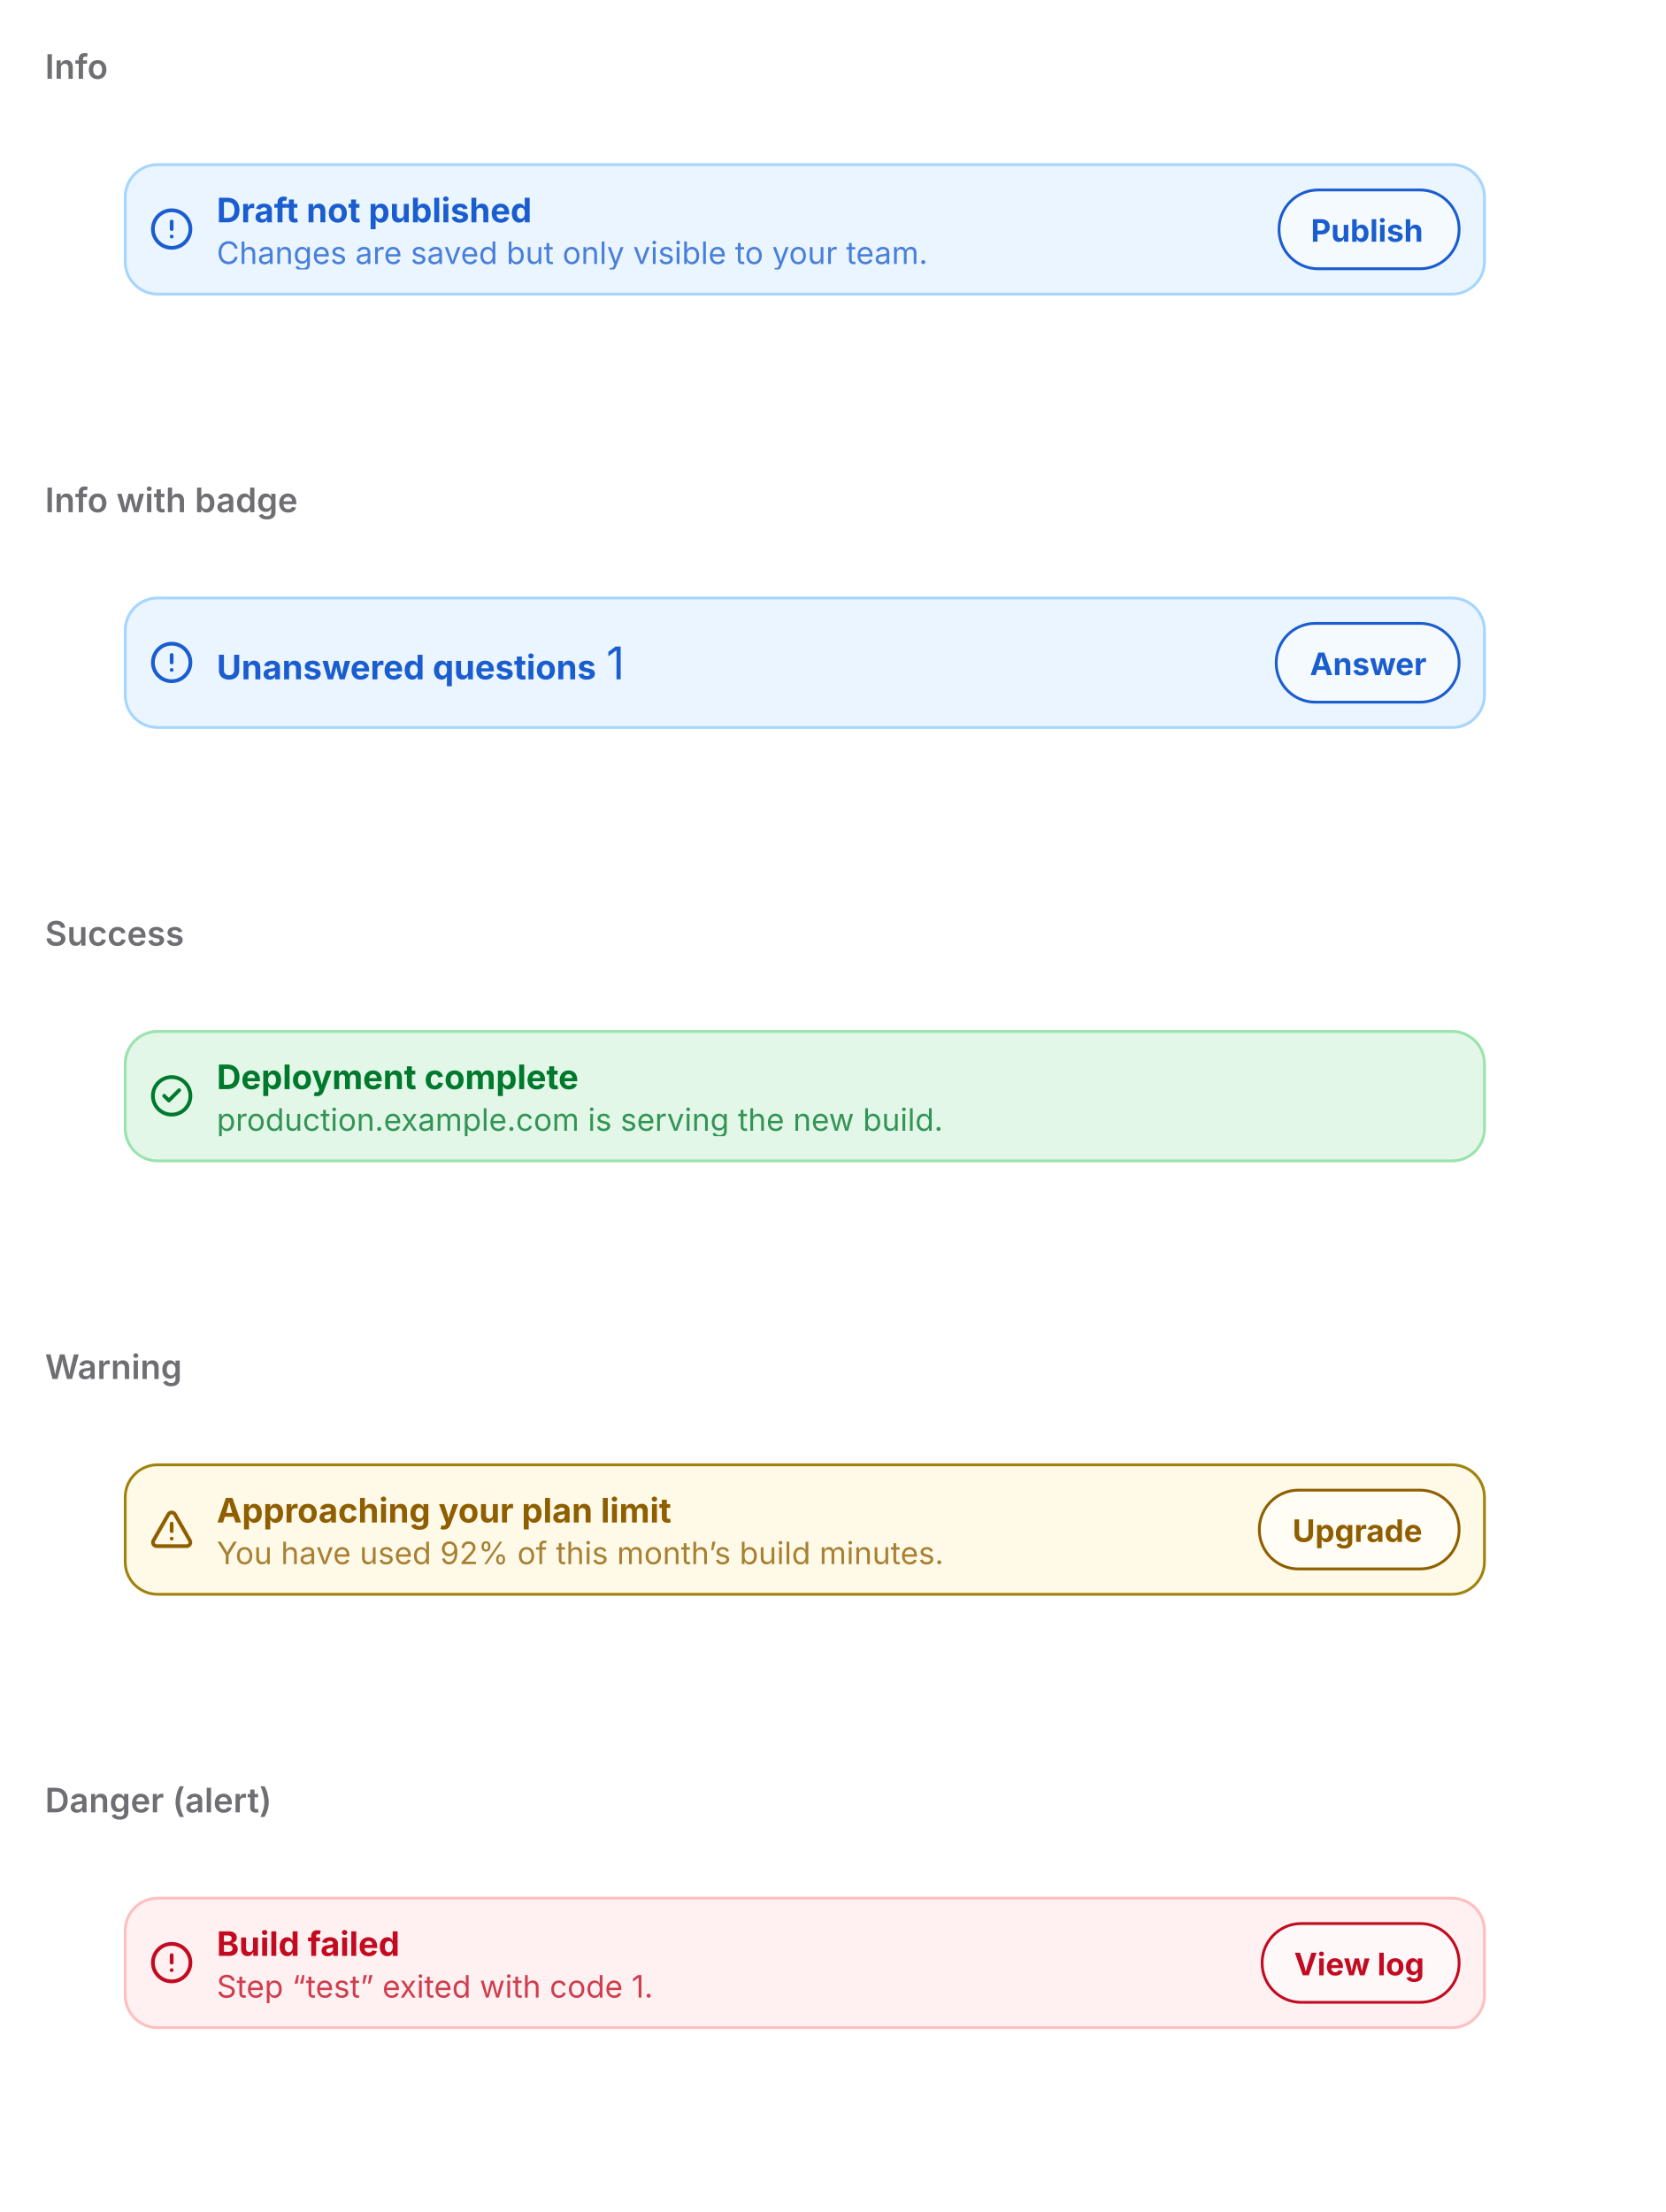
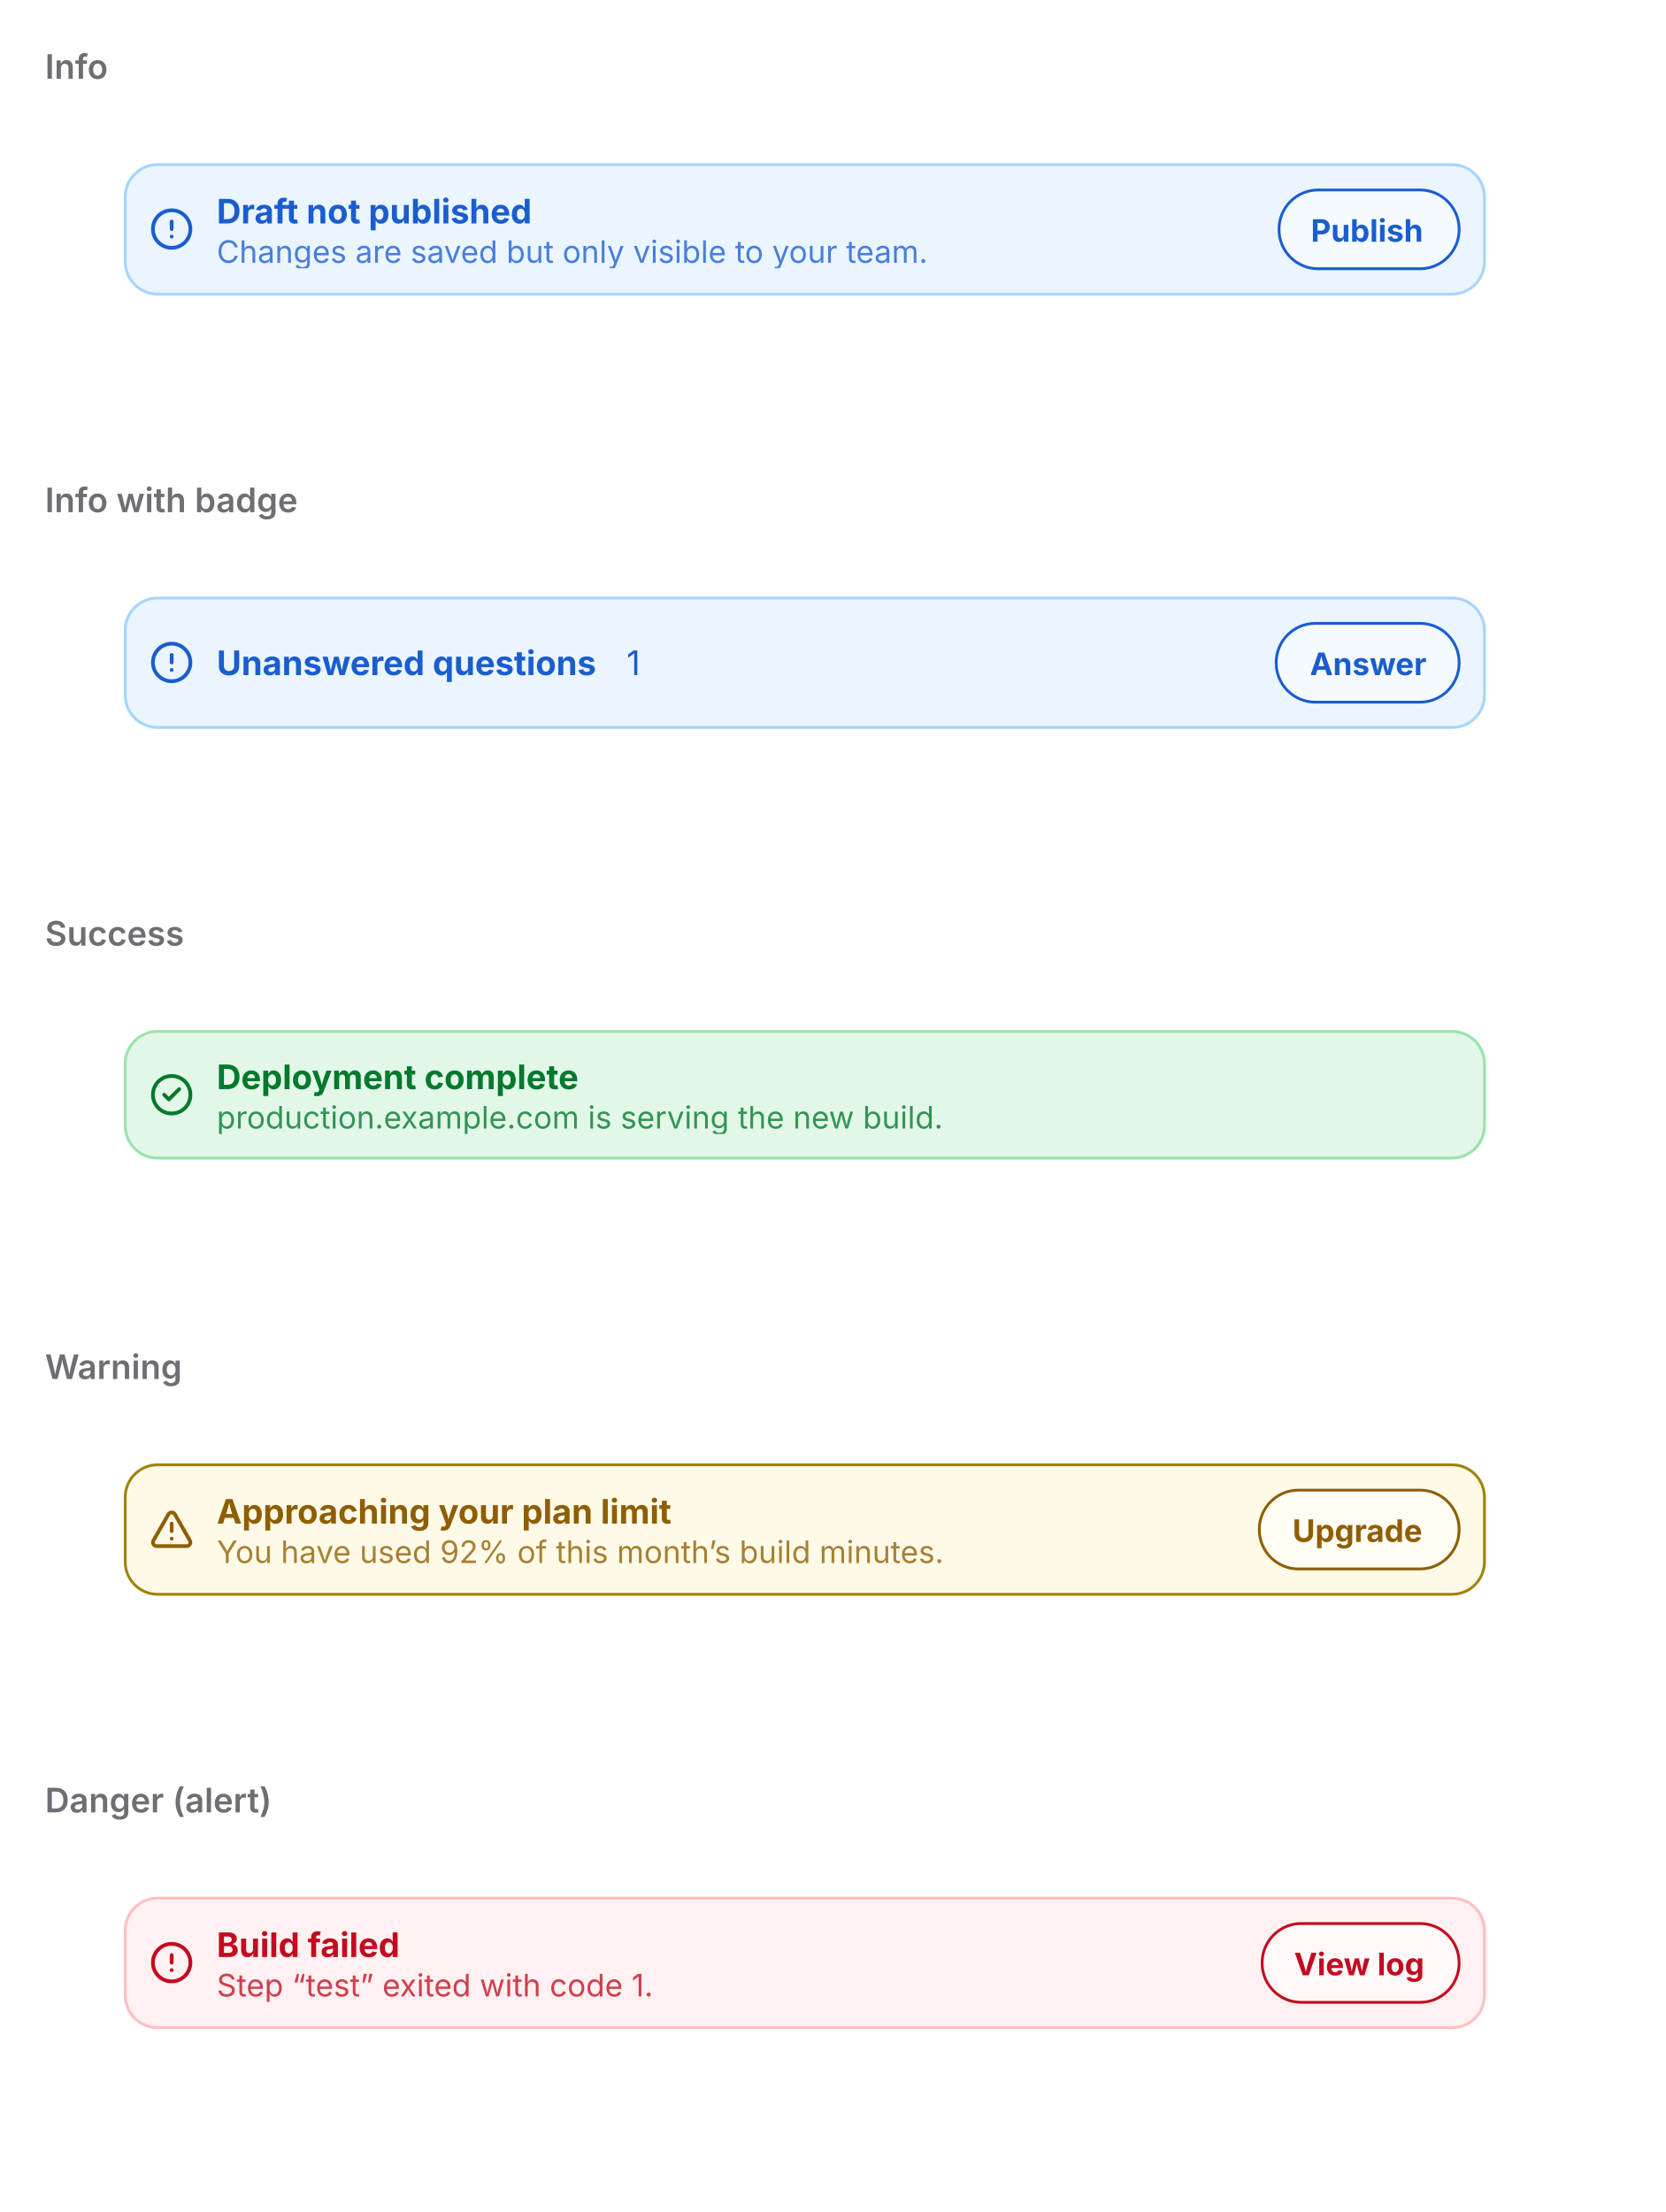
<svg xmlns="http://www.w3.org/2000/svg" viewBox="0 0 592 786" width="592" height="786">
  <defs>
    <clipPath id="cp0">
      <rect x="16" y="38" width="560" height="116" />
    </clipPath>
    <clipPath id="cp1">
      <rect x="16" y="192" width="560" height="116" />
    </clipPath>
    <clipPath id="cp2">
      <rect x="16" y="346" width="560" height="116" />
    </clipPath>
    <clipPath id="cp3">
      <rect x="16" y="500" width="560" height="116" />
    </clipPath>
    <clipPath id="cp4">
      <rect x="16" y="654" width="560" height="116" />
    </clipPath>
    <clipPath id="ct5">
      <rect x="16" y="16" width="560" height="22" />
    </clipPath>
    <clipPath id="irc6">
      <rect x="16" y="38" width="560" height="116" rx="0" />
    </clipPath>
    <clipPath id="ct8">
      <rect x="16" y="170" width="560" height="22" />
    </clipPath>
    <clipPath id="irc9">
      <rect x="16" y="192" width="560" height="116" rx="0" />
    </clipPath>
    <clipPath id="ct11">
      <rect x="16" y="324" width="560" height="22" />
    </clipPath>
    <clipPath id="irc12">
      <rect x="16" y="346" width="560" height="116" rx="0" />
    </clipPath>
    <clipPath id="ct14">
      <rect x="16" y="478" width="560" height="22" />
    </clipPath>
    <clipPath id="irc15">
      <rect x="16" y="500" width="560" height="116" rx="0" />
    </clipPath>
    <clipPath id="ct17">
      <rect x="16" y="632" width="560" height="22" />
    </clipPath>
    <clipPath id="irc18">
      <rect x="16" y="654" width="560" height="116" rx="0" />
    </clipPath>
  </defs>
  <rect x="0" y="0" width="592" height="786" rx="0" fill="rgb(255,255,255)" />
  <text x="16" y="28" font-family="system-ui, &quot;-apple-system&quot;, sans-serif" font-size="12" font-weight="600" fill="rgb(110,110,115)">Info</text>
  <g clip-path="url(#cp0)">
    <g clip-path="url(#irc6)">
      <clipPath id="svgimg7vclip">
        <rect x="16" y="38" width="560" height="116" />
      </clipPath>
      <g clip-path="url(#svgimg7vclip)">
        <g transform="translate(16 38)">
          <defs>
            <clipPath id="svgimg7cp0">
              <rect x="37" y="35" width="16" height="16.4" />
            </clipPath>
            <clipPath id="svgimg7ct2">
-               <rect x="61" y="29" width="116.7" height="15" />
+               <rect x="61" y="29.4" width="116.7" height="15" />
            </clipPath>
            <clipPath id="svgimg7cp3">
-               <rect x="61" y="44.8" width="368.6" height="13" />
+               <rect x="61" y="44.4" width="368.6" height="13" />
            </clipPath>
            <clipPath id="svgimg7ct4">
-               <rect x="61" y="44.8" width="368.6" height="13" />
+               <rect x="61" y="44.4" width="368.6" height="13" />
            </clipPath>
            <clipPath id="svgimg7ct5">
              <rect x="437.6" y="29" width="65.4" height="28.8" />
            </clipPath>
          </defs>
          <rect x="28" y="20" width="484" height="46.8" rx="12" fill="rgb(235,245,255)" />
          <rect x="28.5" y="20.5" width="483" height="46" rx="11.5" fill="none" stroke="rgb(166,213,255)" stroke-width="1" />
          <g clip-path="url(#svgimg7cp0)">
            <g color="rgb(26, 93, 207)">
              <clipPath id="svgimg7svgic1">
                <rect x="37" y="35.4" width="16" height="16" />
              </clipPath>
              <g clip-path="url(#svgimg7svgic1)">
                <g transform="translate(37 35.39)scale(.66667)">
                  <circle cx="12" cy="12" r="10" style="marker:none;vector-effect:none;color-interpolation:srgb" fill="none" stroke="rgb(26, 93, 207)" stroke-width="2px" stroke-dasharray="none" stroke-linecap="round" stroke-linejoin="round" stroke-opacity="1" fill-opacity="1" opacity="1" />
                  <line x1="12" x2="12" y1="8" y2="12" style="marker:none;vector-effect:none;color-interpolation:srgb" fill="none" stroke="rgb(26, 93, 207)" stroke-width="2px" stroke-dasharray="none" stroke-linecap="round" stroke-linejoin="round" stroke-opacity="1" fill-opacity="1" opacity="1" />
                  <line x1="12" x2="12.01" y1="16" y2="16" style="marker:none;vector-effect:none;color-interpolation:srgb" fill="none" stroke="rgb(26, 93, 207)" stroke-width="2px" stroke-dasharray="none" stroke-linecap="round" stroke-linejoin="round" stroke-opacity="1" fill-opacity="1" opacity="1" />
                </g>
              </g>
            </g>
          </g>
-           <text x="61" y="41" font-family="system-ui, &quot;-apple-system&quot;, sans-serif" font-size="12" font-weight="700" fill="rgb(26,93,207)">Draft not published</text>
+           <text x="61" y="41.39" font-family="system-ui, &quot;-apple-system&quot;, sans-serif" font-size="12" font-weight="700" fill="rgb(26,93,207)">Draft not published</text>
          <g opacity="0.78" clip-path="url(#svgimg7cp3)" style="isolation:isolate">
            <g clip-path="url(#svgimg7ct4)">
-               <text x="61" y="55.8" font-family="system-ui, &quot;-apple-system&quot;, sans-serif" font-size="11" fill="rgb(26,93,207)">Changes are saved but only visible to your team.</text>
+               <text x="61" y="55.39" font-family="system-ui, &quot;-apple-system&quot;, sans-serif" font-size="11" fill="rgb(26,93,207)">Changes are saved but only visible to your team.</text>
            </g>
          </g>
          <rect x="437.6" y="29" width="65.4" height="28.8" rx="14.4" fill="rgba(255,255,255,0.52)" />
          <rect x="438.5" y="29.5" width="64" height="28" rx="13.9" fill="none" stroke="rgb(26,93,207)" stroke-width="1" />
          <text x="449.83" y="47.89" font-family="system-ui, &quot;-apple-system&quot;, sans-serif" font-size="11" font-weight="650" fill="rgb(26,93,207)">Publish</text>
        </g>
      </g>
    </g>
  </g>
  <text x="16" y="182" font-family="system-ui, &quot;-apple-system&quot;, sans-serif" font-size="12" font-weight="600" fill="rgb(110,110,115)">Info with badge</text>
  <g clip-path="url(#cp1)">
    <g clip-path="url(#irc9)">
      <clipPath id="svgimg10vclip">
        <rect x="16" y="192" width="560" height="116" />
      </clipPath>
      <g clip-path="url(#svgimg10vclip)">
        <g transform="translate(16 192)">
          <defs>
            <clipPath id="svgimg10cp0">
              <rect x="37" y="35" width="16" height="16.4" />
            </clipPath>
            <clipPath id="svgimg10ct2">
-               <rect x="61" y="37.4" width="137.6" height="15" />
+               <rect x="61" y="35.9" width="137.6" height="15" />
            </clipPath>
            <clipPath id="svgimg10ct3">
-               <rect x="199.4" y="34.4" width="229.8" height="18" />
+               <rect x="206.6" y="35.9" width="5.6" height="15" />
            </clipPath>
            <clipPath id="svgimg10ct4">
              <rect x="437.3" y="29" width="65.7" height="28.8" />
            </clipPath>
          </defs>
          <rect x="28" y="20" width="484" height="46.8" rx="12" fill="rgb(235,245,255)" />
          <rect x="28.5" y="20.5" width="483" height="46" rx="11.5" fill="none" stroke="rgb(166,213,255)" stroke-width="1" />
          <g clip-path="url(#svgimg10cp0)">
            <g color="rgb(26, 93, 207)">
              <clipPath id="svgimg10svgic1">
                <rect x="37" y="35.4" width="16" height="16" />
              </clipPath>
              <g clip-path="url(#svgimg10svgic1)">
                <g transform="translate(37 35.39)scale(.66667)">
                  <circle cx="12" cy="12" r="10" style="marker:none;vector-effect:none;color-interpolation:srgb" fill="none" stroke="rgb(26, 93, 207)" stroke-width="2px" stroke-dasharray="none" stroke-linecap="round" stroke-linejoin="round" stroke-opacity="1" fill-opacity="1" opacity="1" />
                  <line x1="12" x2="12" y1="8" y2="12" style="marker:none;vector-effect:none;color-interpolation:srgb" fill="none" stroke="rgb(26, 93, 207)" stroke-width="2px" stroke-dasharray="none" stroke-linecap="round" stroke-linejoin="round" stroke-opacity="1" fill-opacity="1" opacity="1" />
                  <line x1="12" x2="12.01" y1="16" y2="16" style="marker:none;vector-effect:none;color-interpolation:srgb" fill="none" stroke="rgb(26, 93, 207)" stroke-width="2px" stroke-dasharray="none" stroke-linecap="round" stroke-linejoin="round" stroke-opacity="1" fill-opacity="1" opacity="1" />
                </g>
              </g>
            </g>
          </g>
-           <text x="61" y="49.39" font-family="system-ui, &quot;-apple-system&quot;, sans-serif" font-size="12" font-weight="700" fill="rgb(26,93,207)">Unanswered questions</text>
-           <text x="199.44" y="49.39" font-family="system-ui, &quot;-apple-system&quot;, sans-serif" font-size="16" fill="rgb(26,93,207)">1</text>
+           <text x="61" y="47.89" font-family="system-ui, &quot;-apple-system&quot;, sans-serif" font-size="12" font-weight="700" fill="rgb(26,93,207)">Unanswered questions</text>
+           <text x="206.64" y="47.89" font-family="system-ui, &quot;-apple-system&quot;, sans-serif" font-size="12" fill="rgb(26,93,207)">1</text>
          <rect x="437.3" y="29" width="65.7" height="28.8" rx="14.4" fill="rgba(255,255,255,0.52)" />
          <rect x="437.5" y="29.5" width="65" height="28" rx="13.9" fill="none" stroke="rgb(26,93,207)" stroke-width="1" />
          <text x="449.47" y="47.89" font-family="system-ui, &quot;-apple-system&quot;, sans-serif" font-size="11" font-weight="650" fill="rgb(26,93,207)">Answer</text>
        </g>
      </g>
    </g>
  </g>
  <text x="16" y="336" font-family="system-ui, &quot;-apple-system&quot;, sans-serif" font-size="12" font-weight="600" fill="rgb(110,110,115)">Success</text>
  <g clip-path="url(#cp2)">
    <g clip-path="url(#irc12)">
      <clipPath id="svgimg13vclip">
        <rect x="16" y="346" width="560" height="116" />
      </clipPath>
      <g clip-path="url(#svgimg13vclip)">
        <g transform="translate(16 346)">
          <defs>
            <clipPath id="svgimg13cp0">
-               <rect x="37" y="35" width="16" height="16.4" />
+               <rect x="37" y="35" width="16" height="16" />
            </clipPath>
            <clipPath id="svgimg13ct2">
              <rect x="61" y="29" width="132.1" height="15" />
            </clipPath>
            <clipPath id="svgimg13cp3">
-               <rect x="61" y="44.8" width="434" height="13" />
+               <rect x="61" y="44" width="434" height="13" />
            </clipPath>
            <clipPath id="svgimg13ct4">
-               <rect x="61" y="44.8" width="434" height="13" />
-             </clipPath>
-           </defs>
-           <rect x="28" y="20" width="484" height="46.8" rx="12" fill="rgb(227,247,232)" />
-           <rect x="28.5" y="20.5" width="483" height="46" rx="11.5" fill="none" stroke="rgb(154,227,172)" stroke-width="1" />
+               <rect x="61" y="44" width="434" height="13" />
+             </clipPath>
+           </defs>
+           <rect x="28" y="20" width="484" height="46" rx="12" fill="rgb(227,247,232)" />
+           <rect x="28.5" y="20.5" width="483" height="45" rx="11.5" fill="none" stroke="rgb(154,227,172)" stroke-width="1" />
          <g clip-path="url(#svgimg13cp0)">
            <g color="rgb(0, 121, 44)">
              <clipPath id="svgimg13svgic1">
-                 <rect x="37" y="35.4" width="16" height="16" />
+                 <rect x="37" y="35" width="16" height="16" />
              </clipPath>
              <g clip-path="url(#svgimg13svgic1)">
-                 <g transform="translate(37 35.39)scale(.66667)">
+                 <g transform="translate(37 35)scale(.66667)">
                  <circle cx="12" cy="12" r="10" style="marker:none;vector-effect:none;color-interpolation:srgb" fill="none" stroke="rgb(0, 121, 44)" stroke-width="2px" stroke-dasharray="none" stroke-linecap="round" stroke-linejoin="round" stroke-opacity="1" fill-opacity="1" opacity="1" />
                  <path d="m16 9-5.5 5.5L8 12" style="marker:none;vector-effect:none;color-interpolation:srgb" fill="none" stroke="rgb(0, 121, 44)" stroke-width="2px" stroke-dasharray="none" stroke-linecap="round" stroke-linejoin="round" stroke-opacity="1" fill-opacity="1" opacity="1" />
                </g>
              </g>
            </g>
          </g>
          <text x="61" y="41" font-family="system-ui, &quot;-apple-system&quot;, sans-serif" font-size="12" font-weight="700" fill="rgb(0,121,44)">Deployment complete</text>
          <g opacity="0.78" clip-path="url(#svgimg13cp3)" style="isolation:isolate">
            <g clip-path="url(#svgimg13ct4)">
-               <text x="61" y="55.8" font-family="system-ui, &quot;-apple-system&quot;, sans-serif" font-size="11" fill="rgb(0,121,44)">production.example.com is serving the new build.</text>
+               <text x="61" y="55" font-family="system-ui, &quot;-apple-system&quot;, sans-serif" font-size="11" fill="rgb(0,121,44)">production.example.com is serving the new build.</text>
            </g>
          </g>
        </g>
      </g>
    </g>
  </g>
  <text x="16" y="490" font-family="system-ui, &quot;-apple-system&quot;, sans-serif" font-size="12" font-weight="600" fill="rgb(110,110,115)">Warning</text>
  <g clip-path="url(#cp3)">
    <g clip-path="url(#irc15)">
      <clipPath id="svgimg16vclip">
        <rect x="16" y="500" width="560" height="116" />
      </clipPath>
      <g clip-path="url(#svgimg16vclip)">
        <g transform="translate(16 500)">
          <defs>
            <clipPath id="svgimg16cp0">
              <rect x="37" y="35" width="16" height="16.4" />
            </clipPath>
            <clipPath id="svgimg16ct2">
-               <rect x="61" y="29" width="166.1" height="15" />
+               <rect x="61" y="29.4" width="166.1" height="15" />
            </clipPath>
            <clipPath id="svgimg16cp3">
-               <rect x="61" y="44.8" width="362.1" height="13" />
+               <rect x="61" y="44.4" width="362.1" height="13" />
            </clipPath>
            <clipPath id="svgimg16ct4">
-               <rect x="61" y="44.8" width="362.1" height="13" />
+               <rect x="61" y="44.4" width="362.1" height="13" />
            </clipPath>
            <clipPath id="svgimg16ct5">
              <rect x="431.1" y="29" width="71.9" height="28.8" />
            </clipPath>
          </defs>
          <rect x="28" y="20" width="484" height="46.8" rx="12" fill="rgb(255,250,232)" />
          <rect x="28.5" y="20.5" width="483" height="46" rx="11.5" fill="none" stroke="rgb(160,131,13)" stroke-width="1" />
          <g clip-path="url(#svgimg16cp0)">
            <g color="rgb(143, 94, 0)">
              <clipPath id="svgimg16svgic1">
                <rect x="37" y="35.4" width="16" height="16" />
              </clipPath>
              <g clip-path="url(#svgimg16svgic1)">
                <g transform="translate(37 35.39)scale(.66667)">
                  <path d="m21.7 18-8-14a2 2 0 0 0-3.4 0l-8 14A2 2 0 0 0 4 21h16a2 2 0 0 0 1.7-3" style="marker:none;vector-effect:none;color-interpolation:srgb" fill="none" stroke="rgb(143, 94, 0)" stroke-width="2px" stroke-dasharray="none" stroke-linecap="round" stroke-linejoin="round" stroke-opacity="1" fill-opacity="1" opacity="1" />
                  <path d="M12 9v4" style="marker:none;vector-effect:none;color-interpolation:srgb" fill="none" stroke="rgb(143, 94, 0)" stroke-width="2px" stroke-dasharray="none" stroke-linecap="round" stroke-linejoin="round" stroke-opacity="1" fill-opacity="1" opacity="1" />
                  <path d="M12 17z" style="marker:none;vector-effect:none;color-interpolation:srgb" fill="none" stroke="rgb(143, 94, 0)" stroke-width="2px" stroke-dasharray="none" stroke-linecap="round" stroke-linejoin="round" stroke-opacity="1" fill-opacity="1" opacity="1" />
                </g>
              </g>
            </g>
          </g>
-           <text x="61" y="41" font-family="system-ui, &quot;-apple-system&quot;, sans-serif" font-size="12" font-weight="700" fill="rgb(143,94,0)">Approaching your plan limit</text>
+           <text x="61" y="41.39" font-family="system-ui, &quot;-apple-system&quot;, sans-serif" font-size="12" font-weight="700" fill="rgb(143,94,0)">Approaching your plan limit</text>
          <g opacity="0.78" clip-path="url(#svgimg16cp3)" style="isolation:isolate">
            <g clip-path="url(#svgimg16ct4)">
-               <text x="61" y="55.8" font-family="system-ui, &quot;-apple-system&quot;, sans-serif" font-size="11" fill="rgb(143,94,0)">You have used 92% of this month’s build minutes.</text>
+               <text x="61" y="55.39" font-family="system-ui, &quot;-apple-system&quot;, sans-serif" font-size="11" fill="rgb(143,94,0)">You have used 92% of this month’s build minutes.</text>
            </g>
          </g>
          <rect x="431.1" y="29" width="71.9" height="28.8" rx="14.4" fill="rgba(255,255,255,0.52)" />
          <rect x="431.5" y="29.5" width="71" height="28" rx="13.9" fill="none" stroke="rgb(143,94,0)" stroke-width="1" />
          <text x="443.28" y="47.89" font-family="system-ui, &quot;-apple-system&quot;, sans-serif" font-size="11" font-weight="650" fill="rgb(143,94,0)">Upgrade</text>
        </g>
      </g>
    </g>
  </g>
  <text x="16" y="644" font-family="system-ui, &quot;-apple-system&quot;, sans-serif" font-size="12" font-weight="600" fill="rgb(110,110,115)">Danger (alert)</text>
  <g clip-path="url(#cp4)">
    <g clip-path="url(#irc18)">
      <clipPath id="svgimg19vclip">
        <rect x="16" y="654" width="560" height="116" />
      </clipPath>
      <g clip-path="url(#svgimg19vclip)">
        <g transform="translate(16 654)">
          <defs>
            <clipPath id="svgimg19cp0">
              <rect x="37" y="35" width="16" height="16.4" />
            </clipPath>
            <clipPath id="svgimg19ct2">
-               <rect x="61" y="29" width="67.5" height="15" />
+               <rect x="61" y="29.4" width="67.5" height="15" />
            </clipPath>
            <clipPath id="svgimg19cp3">
-               <rect x="61" y="44.8" width="362.7" height="13" />
+               <rect x="61" y="44.4" width="362.7" height="13" />
            </clipPath>
            <clipPath id="svgimg19ct4">
-               <rect x="61" y="44.8" width="362.7" height="13" />
+               <rect x="61" y="44.4" width="362.7" height="13" />
            </clipPath>
            <clipPath id="svgimg19ct5">
              <rect x="431.7" y="29" width="71.3" height="28.8" />
            </clipPath>
          </defs>
          <rect x="28" y="20" width="484" height="46.8" rx="12" fill="rgb(255,241,241)" />
          <rect x="28.5" y="20.5" width="483" height="46" rx="11.5" fill="none" stroke="rgb(255,191,193)" stroke-width="1" />
          <g clip-path="url(#svgimg19cp0)">
            <g color="rgb(194, 11, 32)">
              <clipPath id="svgimg19svgic1">
                <rect x="37" y="35.4" width="16" height="16" />
              </clipPath>
              <g clip-path="url(#svgimg19svgic1)">
                <g transform="translate(37 35.39)scale(.66667)">
                  <circle cx="12" cy="12" r="10" style="marker:none;vector-effect:none;color-interpolation:srgb" fill="none" stroke="rgb(194, 11, 32)" stroke-width="2px" stroke-dasharray="none" stroke-linecap="round" stroke-linejoin="round" stroke-opacity="1" fill-opacity="1" opacity="1" />
                  <line x1="12" x2="12" y1="8" y2="12" style="marker:none;vector-effect:none;color-interpolation:srgb" fill="none" stroke="rgb(194, 11, 32)" stroke-width="2px" stroke-dasharray="none" stroke-linecap="round" stroke-linejoin="round" stroke-opacity="1" fill-opacity="1" opacity="1" />
                  <line x1="12" x2="12.01" y1="16" y2="16" style="marker:none;vector-effect:none;color-interpolation:srgb" fill="none" stroke="rgb(194, 11, 32)" stroke-width="2px" stroke-dasharray="none" stroke-linecap="round" stroke-linejoin="round" stroke-opacity="1" fill-opacity="1" opacity="1" />
                </g>
              </g>
            </g>
          </g>
-           <text x="61" y="41" font-family="system-ui, &quot;-apple-system&quot;, sans-serif" font-size="12" font-weight="700" fill="rgb(194,11,32)">Build failed</text>
+           <text x="61" y="41.39" font-family="system-ui, &quot;-apple-system&quot;, sans-serif" font-size="12" font-weight="700" fill="rgb(194,11,32)">Build failed</text>
          <g opacity="0.78" clip-path="url(#svgimg19cp3)" style="isolation:isolate">
            <g clip-path="url(#svgimg19ct4)">
-               <text x="61" y="55.8" font-family="system-ui, &quot;-apple-system&quot;, sans-serif" font-size="11" fill="rgb(194,11,32)">Step “test” exited with code 1.</text>
+               <text x="61" y="55.39" font-family="system-ui, &quot;-apple-system&quot;, sans-serif" font-size="11" fill="rgb(194,11,32)">Step “test” exited with code 1.</text>
            </g>
          </g>
          <rect x="431.7" y="29" width="71.3" height="28.8" rx="14.4" fill="rgba(255,255,255,0.52)" />
          <rect x="432.5" y="29.5" width="70" height="28" rx="13.9" fill="none" stroke="rgb(194,11,32)" stroke-width="1" />
          <text x="443.88" y="47.89" font-family="system-ui, &quot;-apple-system&quot;, sans-serif" font-size="11" font-weight="650" fill="rgb(194,11,32)">View log</text>
        </g>
      </g>
    </g>
  </g>
</svg>
